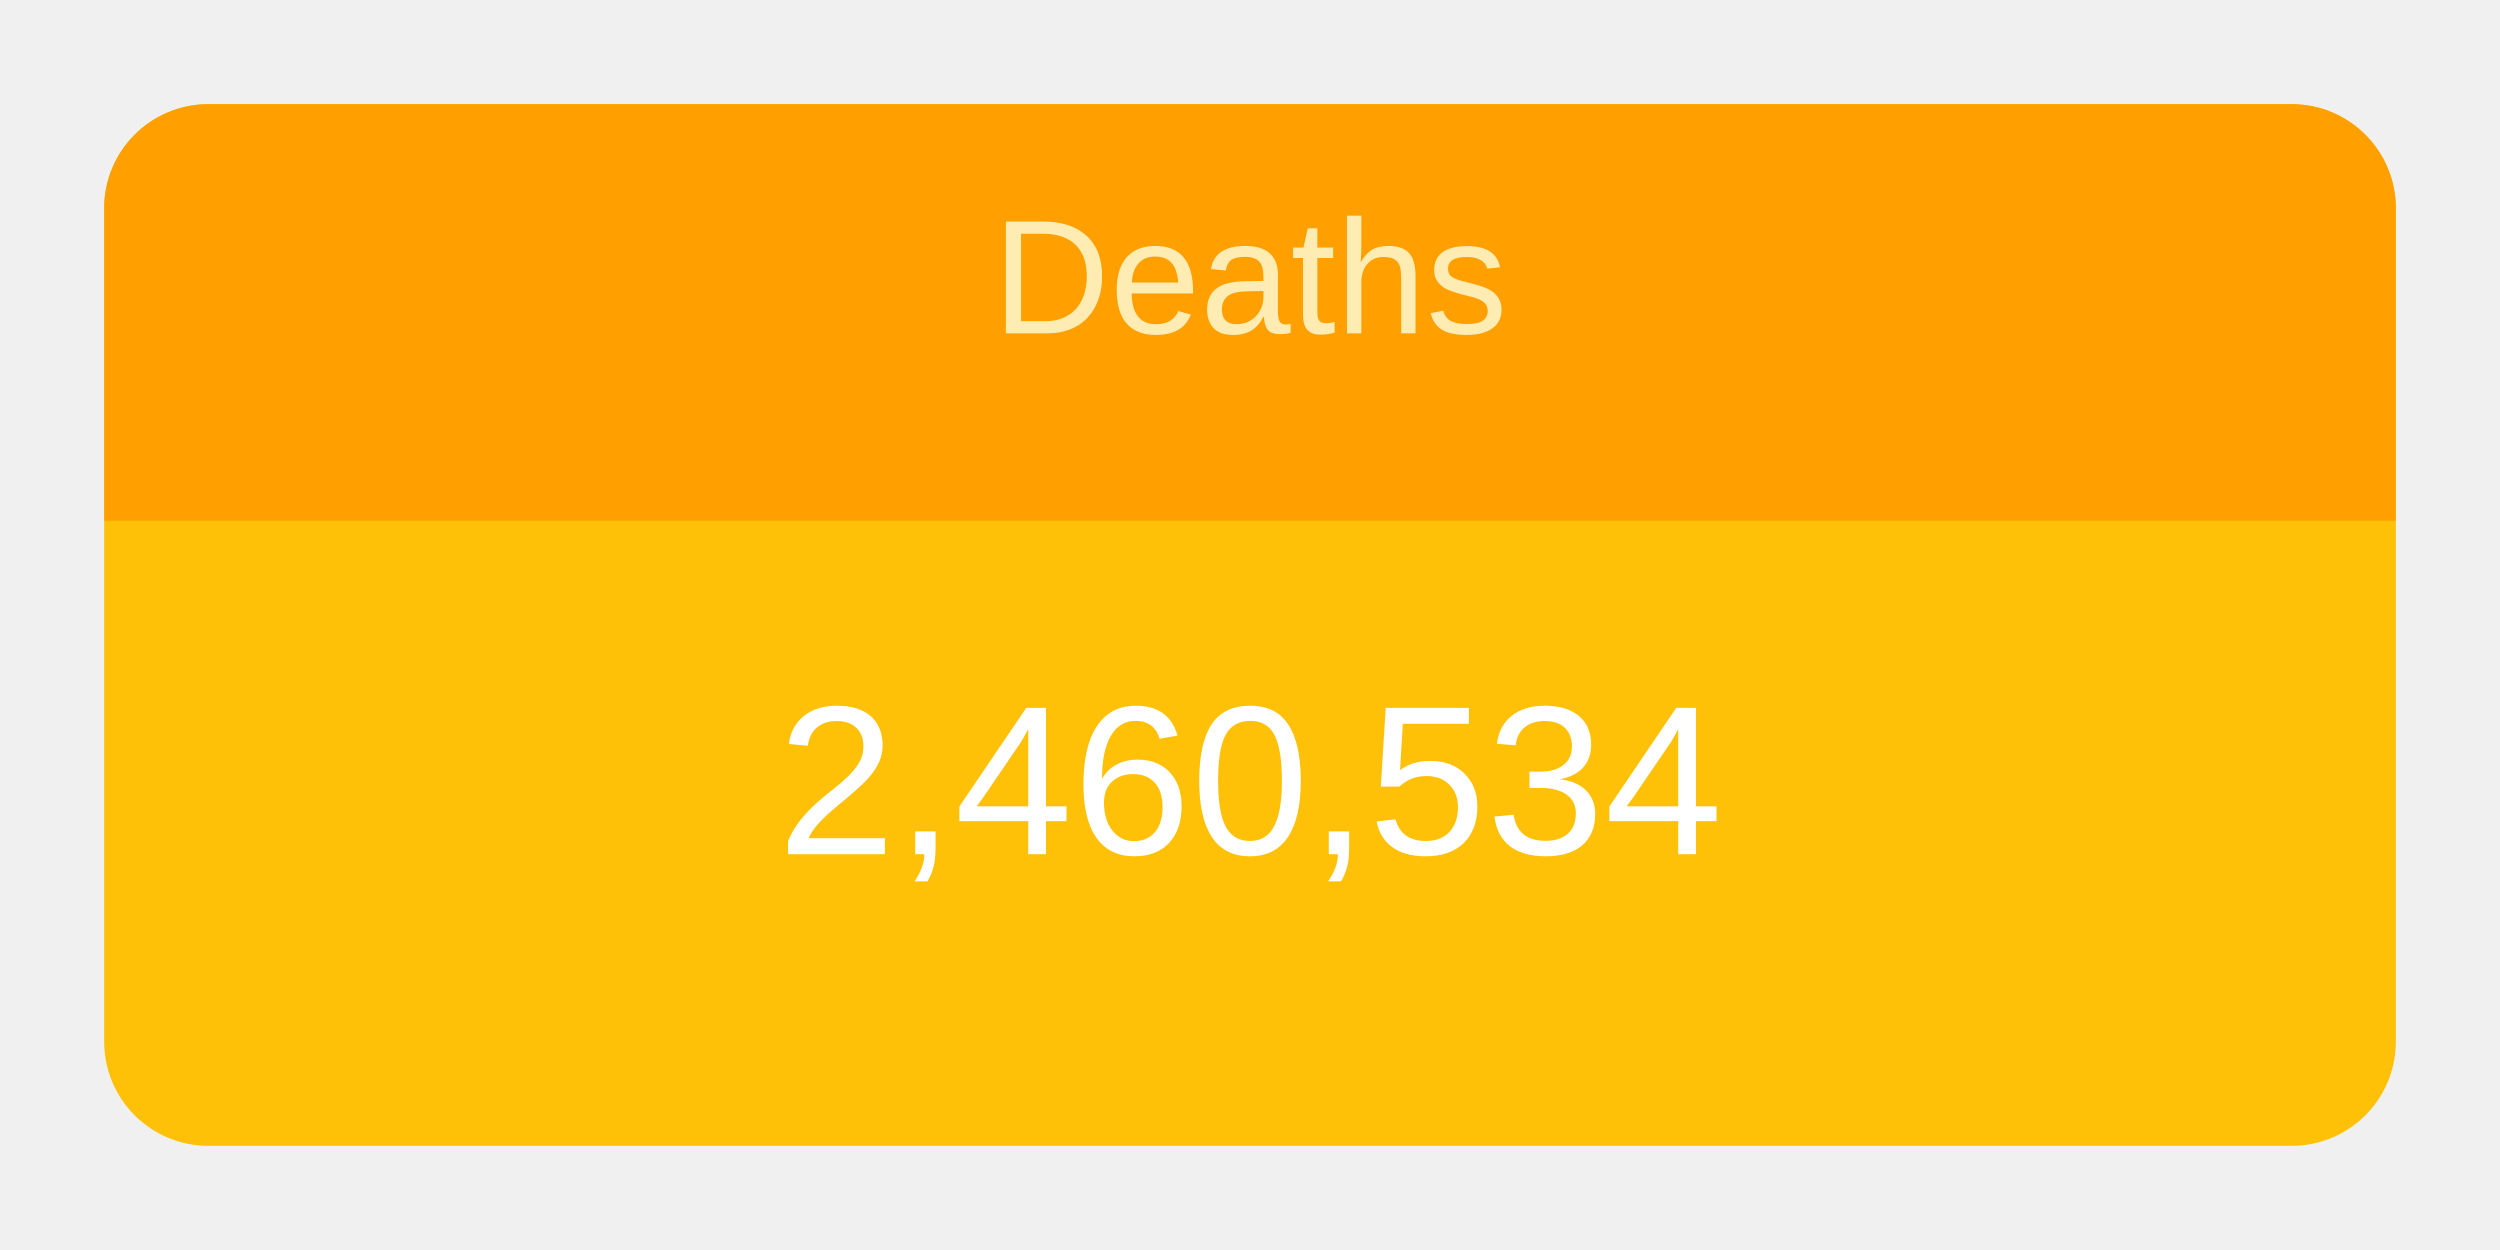
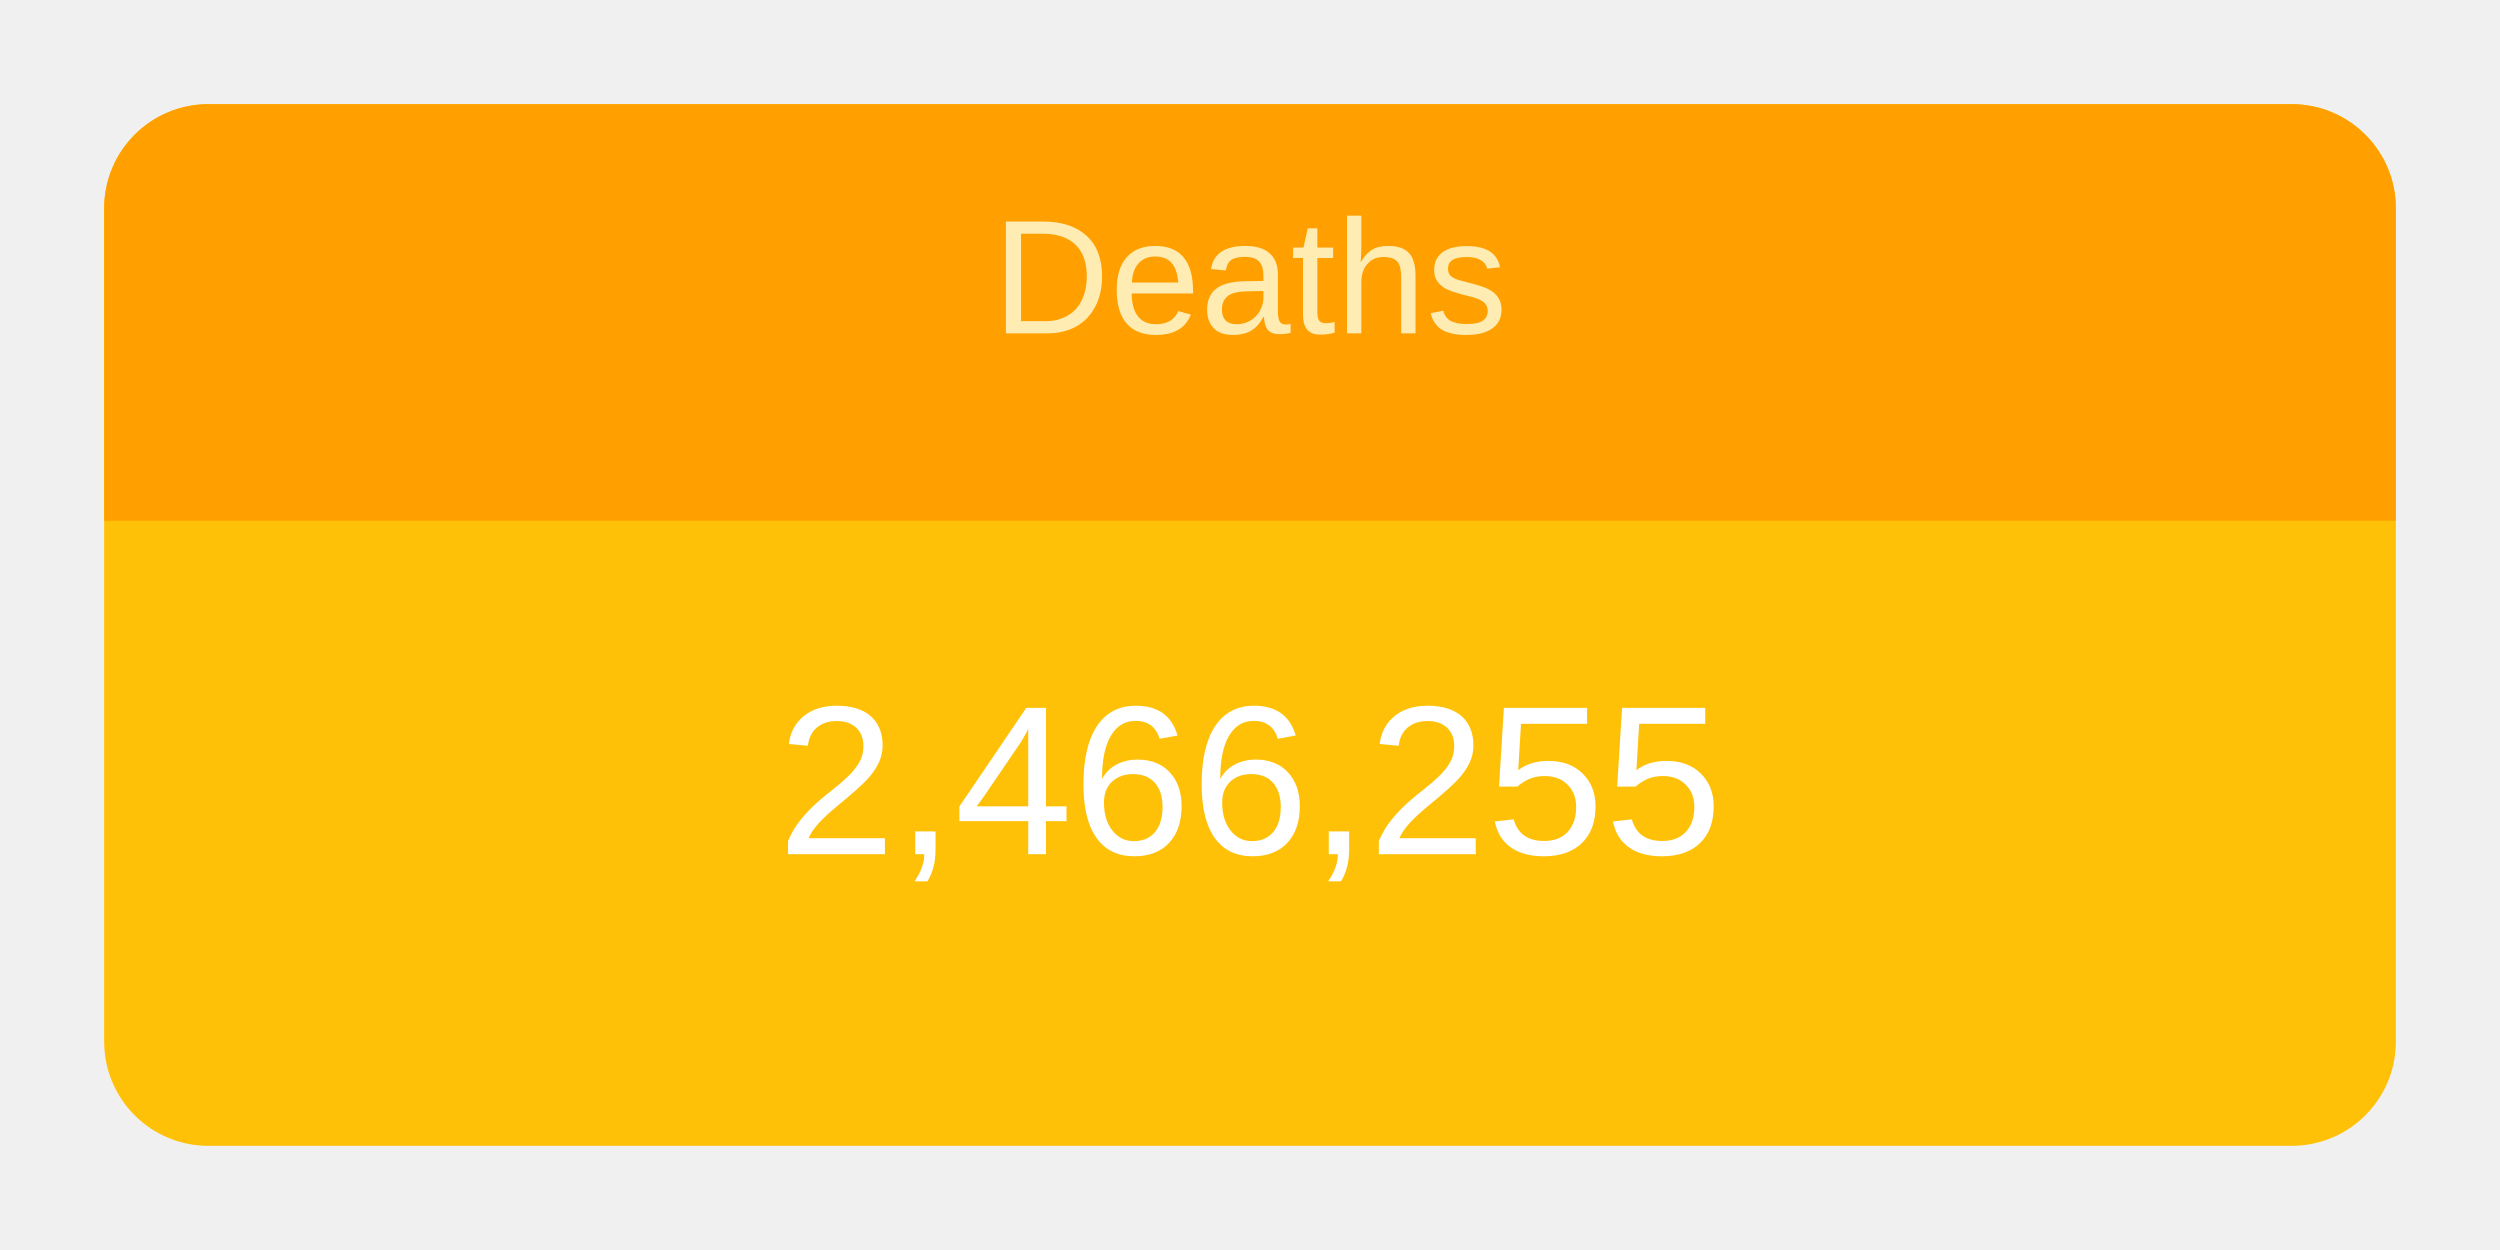
<svg xmlns="http://www.w3.org/2000/svg" height="120" viewBox="" width="240">
  <g transform="translate(10,10)">
    <rect rx="10" ry="10" width="220" height="100" style="fill: #ffc107; stroke-width: 5;" />
    <svg width="220" height="100">
      <text x="50%" y="72%" alignment-baseline="middle" text-anchor="middle" fill="white" font-size="1.7em" font-family="Arial, Helvetica, sans-serif">
-         2,460,534
+         2,466,255
      </text>
    </svg>
    <path fill="#FFA000" d=" M 210 0              a 10 10 0 0 1 10 10              v 30             h-220             v-30             a 10 10 0 0 1 10 -10" />
    <svg width="220" height="40">
      <text x="50%" y="55%" alignment-baseline="middle" text-anchor="middle" fill="#FFECB3" font-size="1.3em" font-family="Arial, Helvetica, sans-serif">
        Deaths
      </text>
    </svg>
  </g>
</svg>
